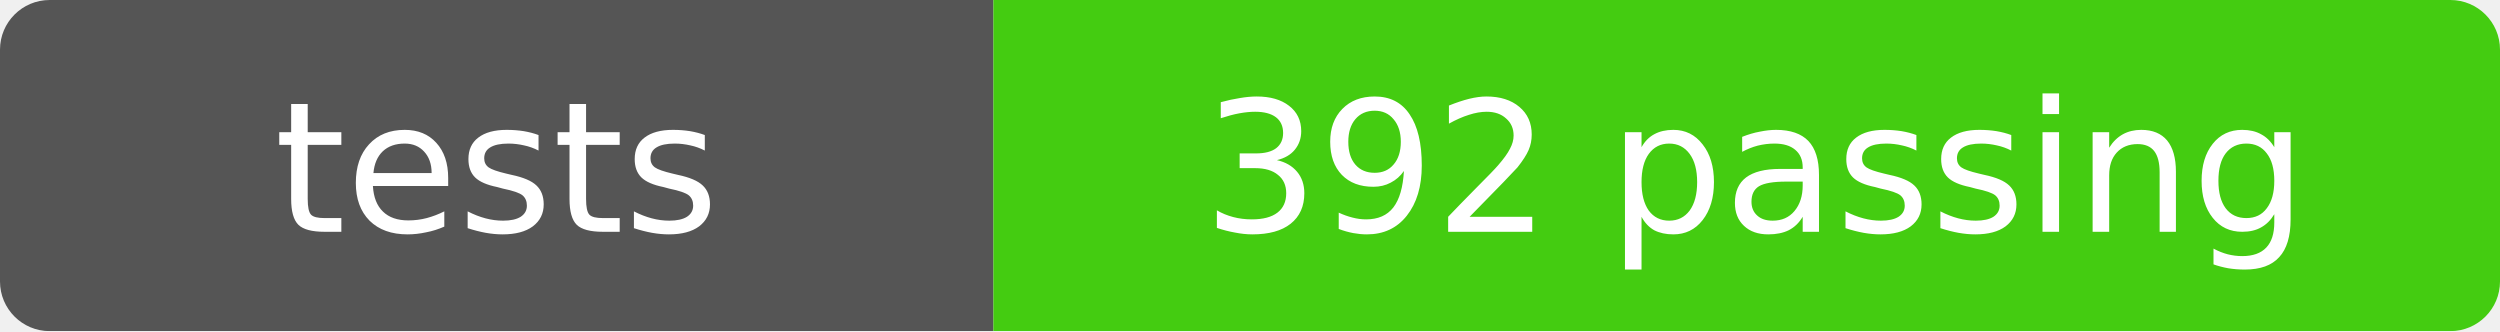
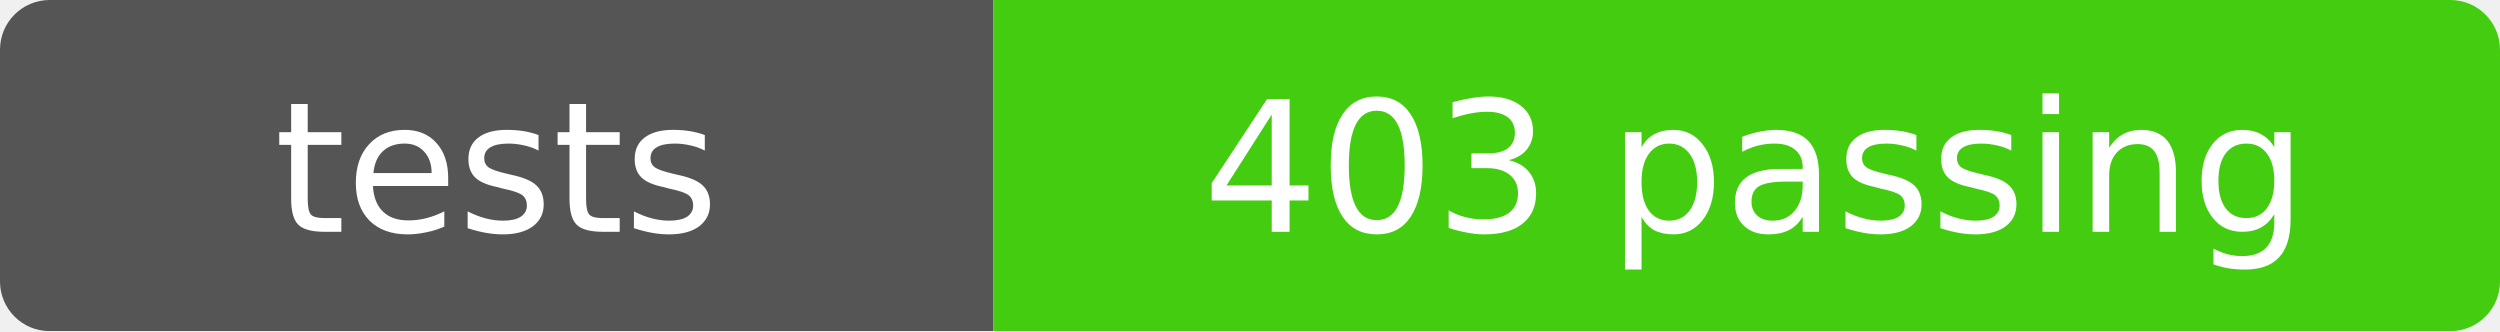
- <svg xmlns="http://www.w3.org/2000/svg" width="151" height="20" role="img" aria-label="tests: 392 passing">
+ <svg xmlns="http://www.w3.org/2000/svg" width="151" height="20" role="img" aria-label="tests: 403 passing">
  <mask id="round">
    <rect width="151" height="20" rx="3" fill="#fff" />
  </mask>
  <g mask="url(#round)">
    <rect width="60" height="20" fill="#555" />
    <rect x="60" width="91" height="20" fill="#4c1" />
  </g>
  <g fill="#fff" text-anchor="middle" font-family="Verdana,Geneva,DejaVu Sans,sans-serif" font-size="11">
    <text x="30" y="14">tests</text>
-     <text x="106" y="14">392 passing</text>
+     <text x="106" y="14">403 passing</text>
  </g>
</svg>
